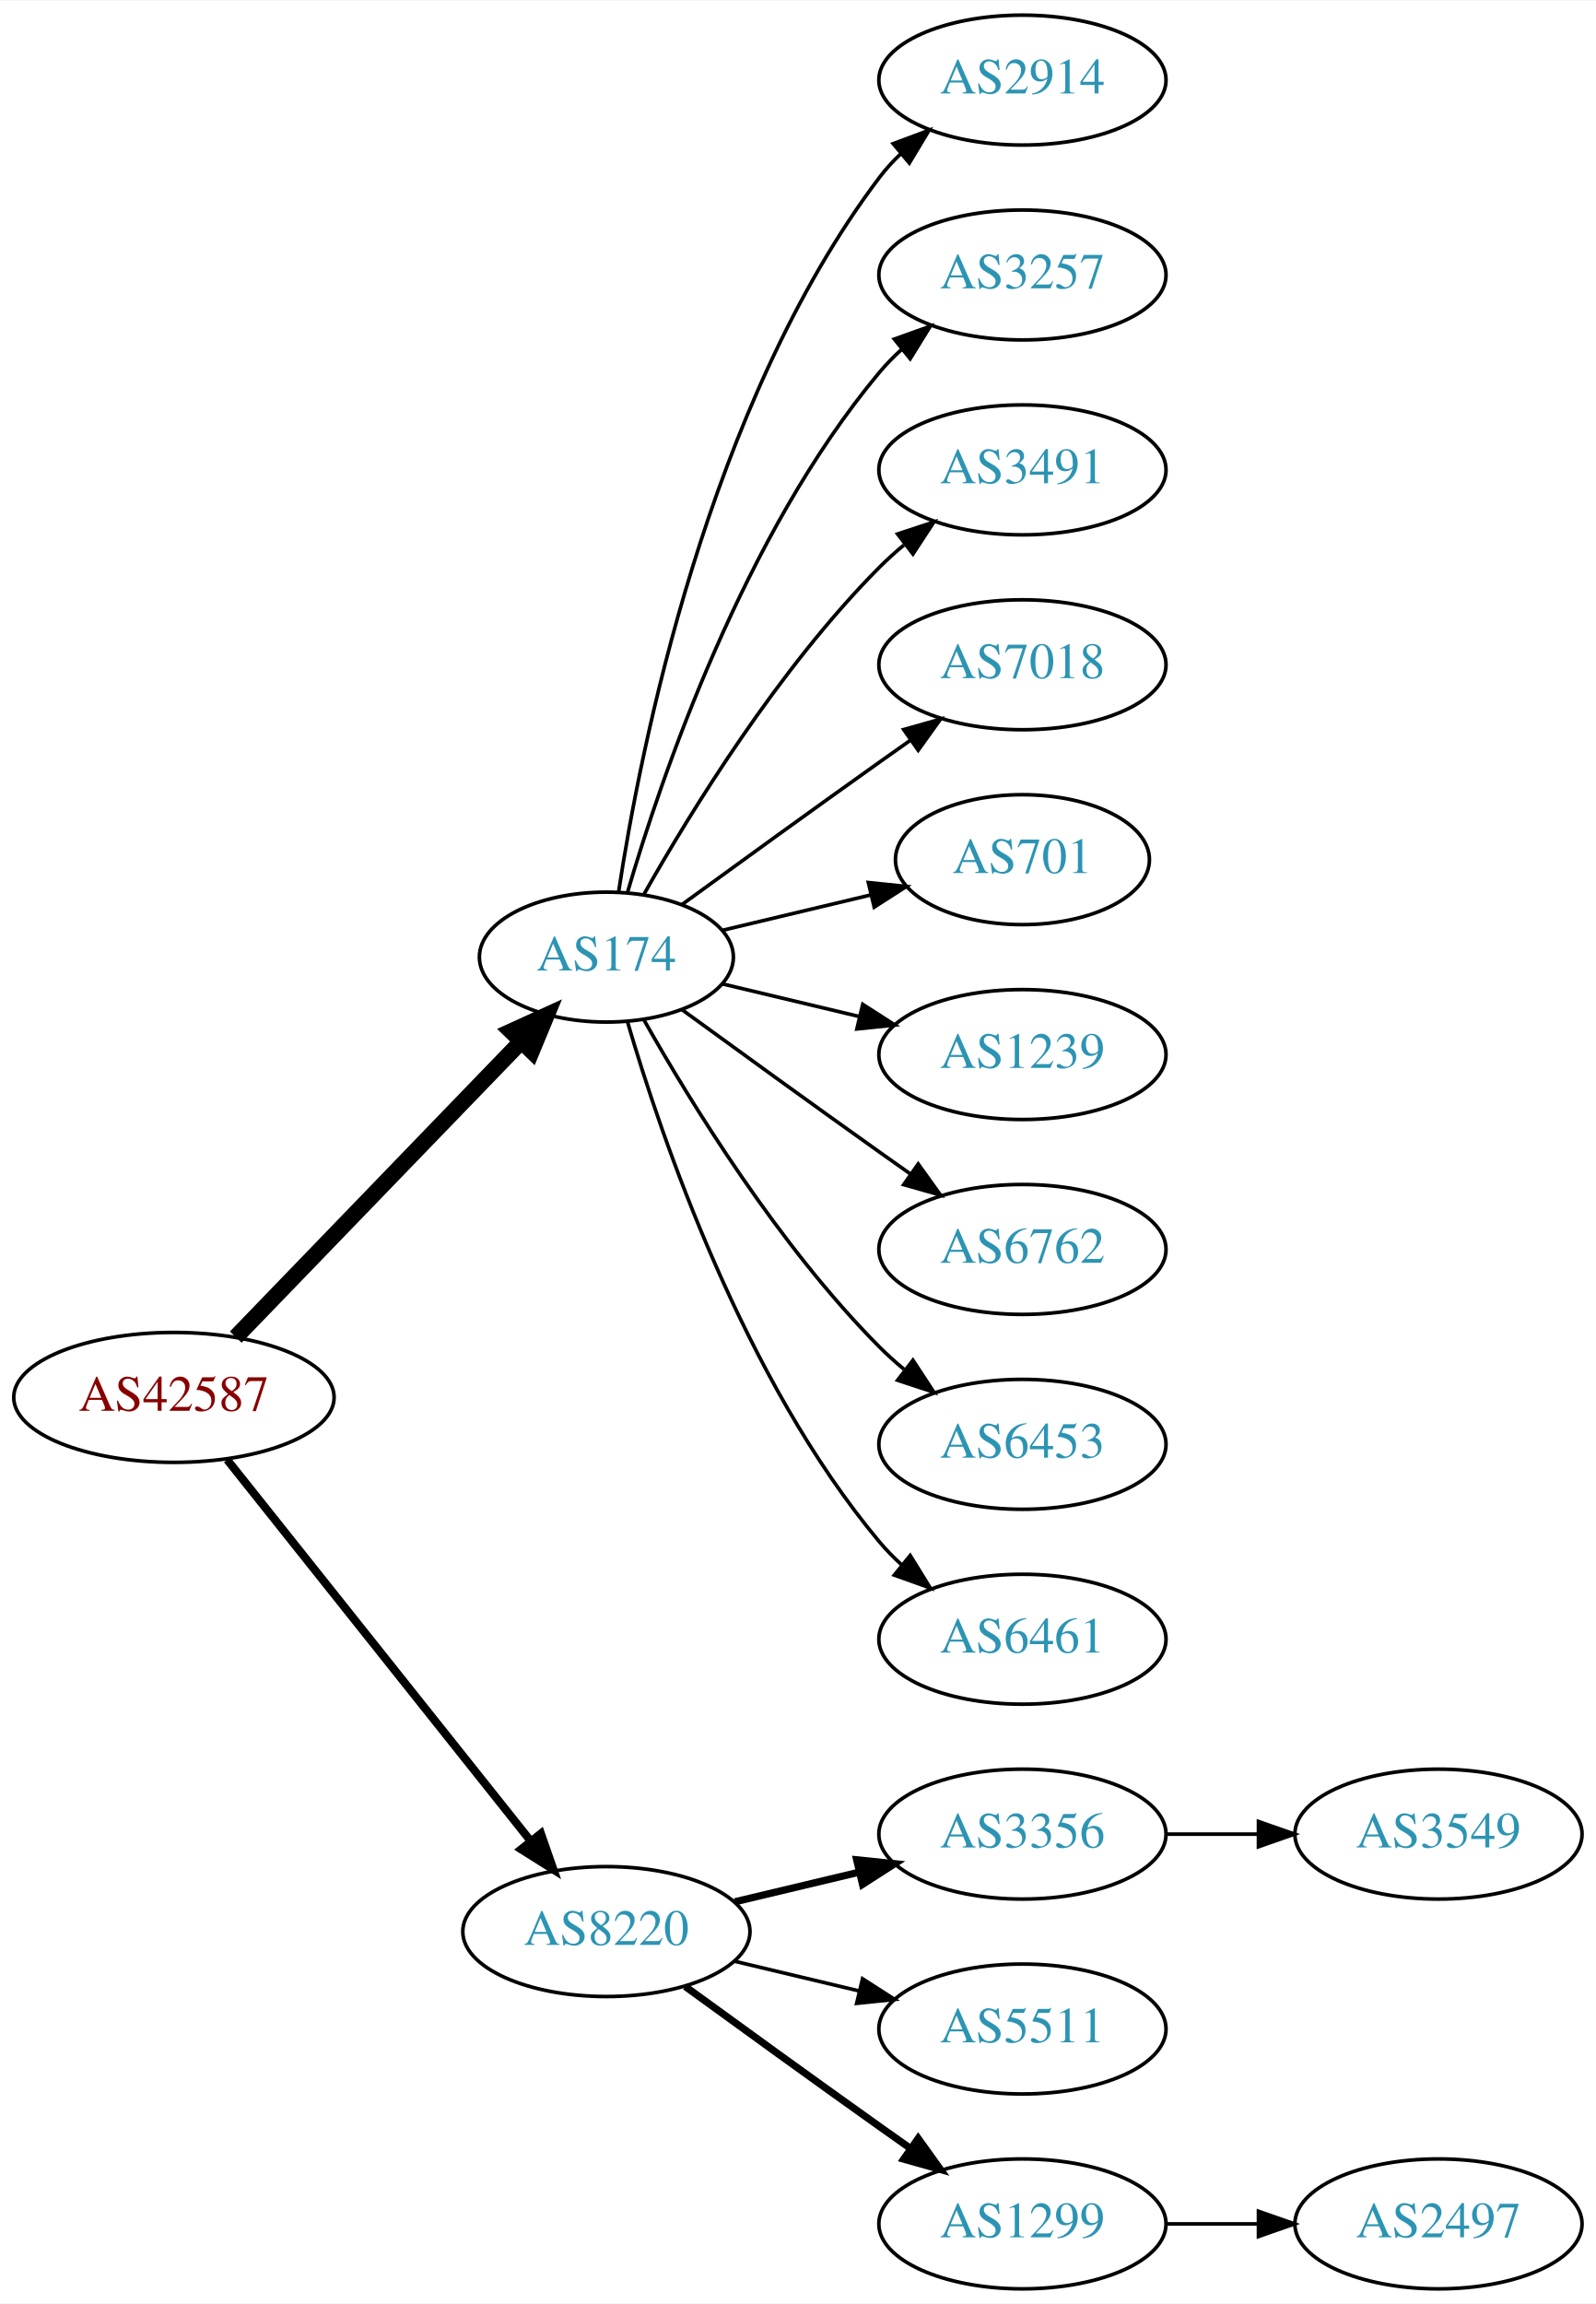
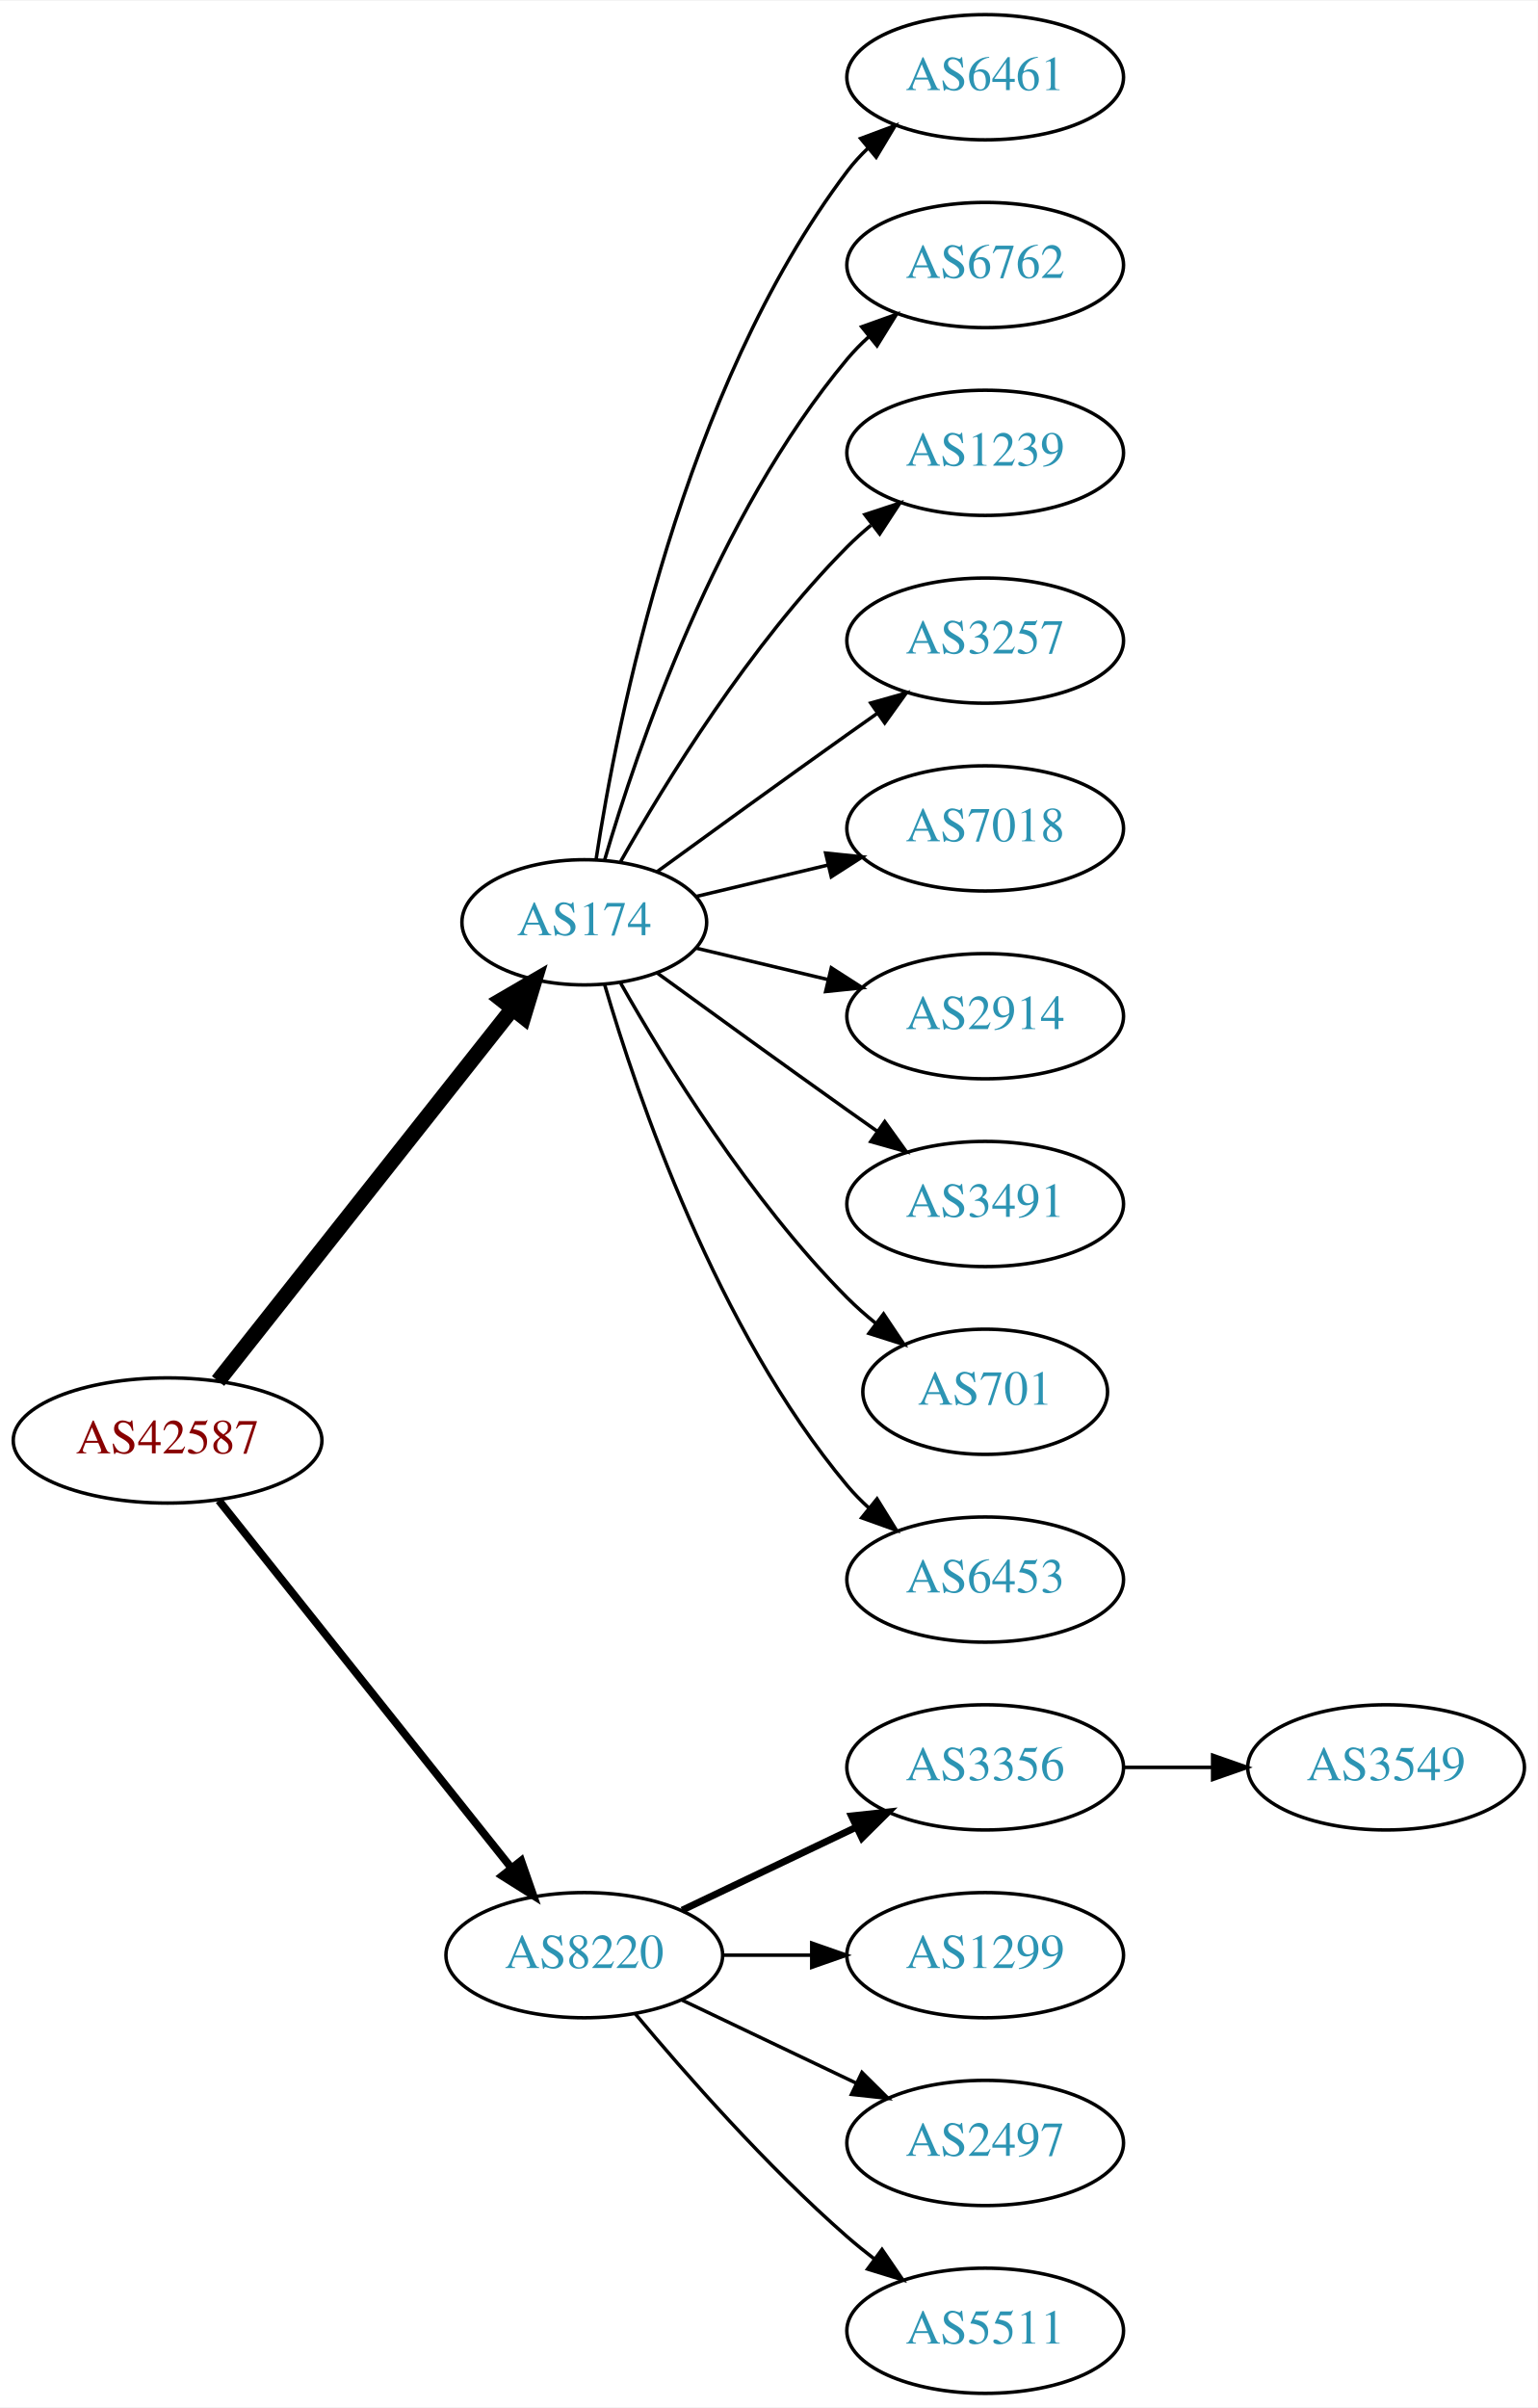
- <svg xmlns="http://www.w3.org/2000/svg" xmlns:xlink="http://www.w3.org/1999/xlink" width="442pt" height="638pt" viewBox="0.00 0.00 442.27 638.00">
-   <g id="graph0" class="graph" transform="scale(1 1) rotate(0) translate(4 634)">
-     <polygon fill="white" stroke="none" points="-4,4 -4,-634 438.271,-634 438.271,4 -4,4" />
+ <svg xmlns="http://www.w3.org/2000/svg" xmlns:xlink="http://www.w3.org/1999/xlink" width="442pt" height="692pt" viewBox="0.00 0.00 442.27 692.00">
+   <g id="graph0" class="graph" transform="scale(1 1) rotate(0) translate(4 688)">
+     <polygon fill="white" stroke="none" points="-4,4 -4,-688 438.271,-688 438.271,4 -4,4" />
    <g id="node1" class="node">
      <g id="a_node1">
        <a xlink:href="/asn/42587" xlink:title="AS42587 ~ Magna Automotive Holding AG [AT]">
-           <ellipse fill="#ffffff" stroke="black" cx="44.196" cy="-247" rx="44.393" ry="18" />
-           <text text-anchor="middle" x="44.196" y="-243.3" font-family="Times,serif" font-size="14.00" fill="#880000">AS42587</text>
+           <ellipse fill="#ffffff" stroke="black" cx="44.196" cy="-274" rx="44.393" ry="18" />
+           <text text-anchor="middle" x="44.196" y="-270.3" font-family="Times,serif" font-size="14.00" fill="#880000">AS42587</text>
        </a>
      </g>
    </g>
    <g id="node2" class="node">
      <g id="a_node2">
        <a xlink:href="/asn/174" xlink:title="AS174 ~ Cogent Communications [US]">
-           <ellipse fill="#ffffff" stroke="black" cx="164.039" cy="-369" rx="35.194" ry="18" />
-           <text text-anchor="middle" x="164.039" y="-365.3" font-family="Times,serif" font-size="14.00" fill="#2c94b3">AS174</text>
+           <ellipse fill="#ffffff" stroke="black" cx="164.039" cy="-423" rx="35.194" ry="18" />
+           <text text-anchor="middle" x="164.039" y="-419.3" font-family="Times,serif" font-size="14.00" fill="#2c94b3">AS174</text>
        </a>
      </g>
    </g>
    <g id="edge1" class="edge">
-       <path fill="none" stroke="black" stroke-width="4.5" d="M61.334,-263.708C81.811,-284.907 117.245,-321.59 140.413,-345.576" />
-       <polygon fill="black" stroke="black" stroke-width="4.5" points="137.69,-348.425 147.47,-352.882 143.354,-342.954 137.69,-348.425" />
+       <path fill="none" stroke="black" stroke-width="4.5" d="M58.714,-291.092C79.492,-317.364 119.383,-367.802 143.365,-398.125" />
+       <polygon fill="black" stroke="black" stroke-width="4.5" points="140.387,-400.706 149.678,-406.107 146.563,-395.821 140.387,-400.706" />
    </g>
    <g id="node3" class="node">
      <g id="a_node3">
        <a xlink:href="/asn/8220" xlink:title="AS8220 ~ COLT [GB]">
-           <ellipse fill="#ffffff" stroke="black" cx="164.039" cy="-99" rx="39.794" ry="18" />
-           <text text-anchor="middle" x="164.039" y="-95.3" font-family="Times,serif" font-size="14.00" fill="#2c94b3">AS8220</text>
+           <ellipse fill="#ffffff" stroke="black" cx="164.039" cy="-126" rx="39.794" ry="18" />
+           <text text-anchor="middle" x="164.039" y="-122.3" font-family="Times,serif" font-size="14.00" fill="#2c94b3">AS8220</text>
        </a>
      </g>
    </g>
    <g id="edge2" class="edge">
-       <path fill="none" stroke="black" stroke-width="2.25" d="M58.945,-229.733C79.7,-203.666 119.146,-154.126 143.07,-124.079" />
-       <polygon fill="black" stroke="black" stroke-width="2.25" points="145.887,-126.16 149.378,-116.157 140.41,-121.8 145.887,-126.16" />
+       <path fill="none" stroke="black" stroke-width="2.25" d="M58.945,-256.733C79.7,-230.666 119.146,-181.126 143.07,-151.079" />
+       <polygon fill="black" stroke="black" stroke-width="2.25" points="145.887,-153.16 149.378,-143.157 140.41,-148.8 145.887,-153.16" />
    </g>
    <g id="node4" class="node">
      <g id="a_node4">
-         <a xlink:href="/asn/2914" xlink:title="AS2914 ~ NTT America, Inc. [US]">
-           <ellipse fill="#ffffff" stroke="black" cx="279.332" cy="-612" rx="39.794" ry="18" />
-           <text text-anchor="middle" x="279.332" y="-608.3" font-family="Times,serif" font-size="14.00" fill="#2c94b3">AS2914</text>
+         <a xlink:href="/asn/6461" xlink:title="AS6461 ~ Zayo Bandwidth [US]">
+           <ellipse fill="#ffffff" stroke="black" cx="279.332" cy="-666" rx="39.794" ry="18" />
+           <text text-anchor="middle" x="279.332" y="-662.3" font-family="Times,serif" font-size="14.00" fill="#2c94b3">AS6461</text>
        </a>
      </g>
    </g>
    <g id="edge3" class="edge">
-       <path fill="none" stroke="black" d="M167.415,-386.986C173.389,-426.422 192.1,-521.995 239.685,-585 241.442,-587.327 243.459,-589.529 245.629,-591.596" />
-       <polygon fill="black" stroke="black" points="243.513,-594.389 253.441,-598.088 247.987,-589.005 243.513,-594.389" />
+       <path fill="none" stroke="black" d="M167.415,-440.986C173.389,-480.422 192.1,-575.995 239.685,-639 241.442,-641.327 243.459,-643.529 245.629,-645.596" />
+       <polygon fill="black" stroke="black" points="243.513,-648.389 253.441,-652.088 247.987,-643.005 243.513,-648.389" />
    </g>
    <g id="node5" class="node">
      <g id="a_node5">
-         <a xlink:href="/asn/3257" xlink:title="AS3257 ~ GTT [DE]">
-           <ellipse fill="#ffffff" stroke="black" cx="279.332" cy="-558" rx="39.794" ry="18" />
-           <text text-anchor="middle" x="279.332" y="-554.3" font-family="Times,serif" font-size="14.00" fill="#2c94b3">AS3257</text>
+         <a xlink:href="/asn/6762" xlink:title="AS6762 ~ TELECOM ITALIA SPARKLE S.p.A. [IT]">
+           <ellipse fill="#ffffff" stroke="black" cx="279.332" cy="-612" rx="39.794" ry="18" />
+           <text text-anchor="middle" x="279.332" y="-608.3" font-family="Times,serif" font-size="14.00" fill="#2c94b3">AS6762</text>
        </a>
      </g>
    </g>
    <g id="edge4" class="edge">
-       <path fill="none" stroke="black" d="M169.913,-387.002C179.227,-418.844 202.043,-485.981 239.685,-531 241.555,-533.237 243.654,-535.374 245.88,-537.396" />
-       <polygon fill="black" stroke="black" points="243.823,-540.234 253.799,-543.804 248.227,-534.793 243.823,-540.234" />
+       <path fill="none" stroke="black" d="M169.913,-441.002C179.227,-472.844 202.043,-539.981 239.685,-585 241.555,-587.237 243.654,-589.374 245.88,-591.396" />
+       <polygon fill="black" stroke="black" points="243.823,-594.234 253.799,-597.804 248.227,-588.793 243.823,-594.234" />
    </g>
    <g id="node6" class="node">
      <g id="a_node6">
-         <a xlink:href="/asn/3491" xlink:title="AS3491 ~ PCCW Global, Inc. [US]">
-           <ellipse fill="#ffffff" stroke="black" cx="279.332" cy="-504" rx="39.794" ry="18" />
-           <text text-anchor="middle" x="279.332" y="-500.3" font-family="Times,serif" font-size="14.00" fill="#2c94b3">AS3491</text>
+         <a xlink:href="/asn/1239" xlink:title="AS1239 ~ Sprint [US]">
+           <ellipse fill="#ffffff" stroke="black" cx="279.332" cy="-558" rx="39.794" ry="18" />
+           <text text-anchor="middle" x="279.332" y="-554.3" font-family="Times,serif" font-size="14.00" fill="#2c94b3">AS1239</text>
        </a>
      </g>
    </g>
    <g id="edge5" class="edge">
-       <path fill="none" stroke="black" d="M174.498,-386.49C187.28,-409.096 211.712,-448.886 239.685,-477 241.796,-479.121 244.092,-481.188 246.477,-483.171" />
-       <polygon fill="black" stroke="black" points="244.73,-486.242 254.793,-489.556 248.993,-480.69 244.73,-486.242" />
+       <path fill="none" stroke="black" d="M174.498,-440.49C187.28,-463.096 211.712,-502.886 239.685,-531 241.796,-533.121 244.092,-535.188 246.477,-537.171" />
+       <polygon fill="black" stroke="black" points="244.73,-540.242 254.793,-543.556 248.993,-534.69 244.73,-540.242" />
    </g>
    <g id="node7" class="node">
      <g id="a_node7">
+         <a xlink:href="/asn/3257" xlink:title="AS3257 ~ GTT [DE]">
+           <ellipse fill="#ffffff" stroke="black" cx="279.332" cy="-504" rx="39.794" ry="18" />
+           <text text-anchor="middle" x="279.332" y="-500.3" font-family="Times,serif" font-size="14.00" fill="#2c94b3">AS3257</text>
+         </a>
+       </g>
+     </g>
+     <g id="edge6" class="edge">
+       <path fill="none" stroke="black" d="M184.935,-437.529C199.936,-448.45 221.043,-463.747 239.685,-477 242.506,-479.005 245.449,-481.085 248.397,-483.159" />
+       <polygon fill="black" stroke="black" points="246.424,-486.05 256.621,-488.926 250.443,-480.319 246.424,-486.05" />
+     </g>
+     <g id="node8" class="node">
+       <g id="a_node8">
        <a xlink:href="/asn/7018" xlink:title="AS7018 ~ AT&amp;T Services, Inc. [US]">
          <ellipse fill="#ffffff" stroke="black" cx="279.332" cy="-450" rx="39.794" ry="18" />
          <text text-anchor="middle" x="279.332" y="-446.3" font-family="Times,serif" font-size="14.00" fill="#2c94b3">AS7018</text>
        </a>
      </g>
    </g>
-     <g id="edge6" class="edge">
-       <path fill="none" stroke="black" d="M184.935,-383.529C199.936,-394.45 221.043,-409.747 239.685,-423 242.506,-425.005 245.449,-427.085 248.397,-429.159" />
-       <polygon fill="black" stroke="black" points="246.424,-432.05 256.621,-434.926 250.443,-426.319 246.424,-432.05" />
-     </g>
-     <g id="node8" class="node">
-       <g id="a_node8">
-         <a xlink:href="/asn/701" xlink:title="AS701 ~ UUNET [US]">
-           <ellipse fill="#ffffff" stroke="black" cx="279.332" cy="-396" rx="35.194" ry="18" />
-           <text text-anchor="middle" x="279.332" y="-392.3" font-family="Times,serif" font-size="14.00" fill="#2c94b3">AS701</text>
-         </a>
-       </g>
-     </g>
    <g id="edge7" class="edge">
-       <path fill="none" stroke="black" d="M196.296,-376.449C208.927,-379.459 223.681,-382.976 237.167,-386.19" />
-       <polygon fill="black" stroke="black" points="236.637,-389.661 247.176,-388.575 238.26,-382.852 236.637,-389.661" />
+       <path fill="none" stroke="black" d="M196.296,-430.449C207.976,-433.233 221.472,-436.449 234.101,-439.459" />
+       <polygon fill="black" stroke="black" points="233.454,-442.903 243.993,-441.816 235.077,-436.093 233.454,-442.903" />
    </g>
    <g id="node9" class="node">
      <g id="a_node9">
-         <a xlink:href="/asn/1239" xlink:title="AS1239 ~ Sprint [US]">
-           <ellipse fill="#ffffff" stroke="black" cx="279.332" cy="-342" rx="39.794" ry="18" />
-           <text text-anchor="middle" x="279.332" y="-338.3" font-family="Times,serif" font-size="14.00" fill="#2c94b3">AS1239</text>
+         <a xlink:href="/asn/2914" xlink:title="AS2914 ~ NTT America, Inc. [US]">
+           <ellipse fill="#ffffff" stroke="black" cx="279.332" cy="-396" rx="39.794" ry="18" />
+           <text text-anchor="middle" x="279.332" y="-392.3" font-family="Times,serif" font-size="14.00" fill="#2c94b3">AS2914</text>
        </a>
      </g>
    </g>
    <g id="edge8" class="edge">
-       <path fill="none" stroke="black" d="M196.296,-361.551C207.976,-358.767 221.472,-355.551 234.101,-352.541" />
-       <polygon fill="black" stroke="black" points="235.077,-355.907 243.993,-350.184 233.454,-349.097 235.077,-355.907" />
+       <path fill="none" stroke="black" d="M196.296,-415.551C207.976,-412.767 221.472,-409.551 234.101,-406.541" />
+       <polygon fill="black" stroke="black" points="235.077,-409.907 243.993,-404.184 233.454,-403.097 235.077,-409.907" />
    </g>
    <g id="node10" class="node">
      <g id="a_node10">
-         <a xlink:href="/asn/6762" xlink:title="AS6762 ~ TELECOM ITALIA SPARKLE S.p.A. [IT]">
-           <ellipse fill="#ffffff" stroke="black" cx="279.332" cy="-288" rx="39.794" ry="18" />
-           <text text-anchor="middle" x="279.332" y="-284.3" font-family="Times,serif" font-size="14.00" fill="#2c94b3">AS6762</text>
+         <a xlink:href="/asn/3491" xlink:title="AS3491 ~ PCCW Global, Inc. [US]">
+           <ellipse fill="#ffffff" stroke="black" cx="279.332" cy="-342" rx="39.794" ry="18" />
+           <text text-anchor="middle" x="279.332" y="-338.3" font-family="Times,serif" font-size="14.00" fill="#2c94b3">AS3491</text>
        </a>
      </g>
    </g>
    <g id="edge9" class="edge">
-       <path fill="none" stroke="black" d="M184.935,-354.471C199.936,-343.55 221.043,-328.253 239.685,-315 242.506,-312.995 245.449,-310.915 248.397,-308.841" />
-       <polygon fill="black" stroke="black" points="250.443,-311.681 256.621,-303.074 246.424,-305.95 250.443,-311.681" />
+       <path fill="none" stroke="black" d="M184.935,-408.471C199.936,-397.55 221.043,-382.253 239.685,-369 242.506,-366.995 245.449,-364.915 248.397,-362.841" />
+       <polygon fill="black" stroke="black" points="250.443,-365.681 256.621,-357.074 246.424,-359.95 250.443,-365.681" />
    </g>
    <g id="node11" class="node">
      <g id="a_node11">
+         <a xlink:href="/asn/701" xlink:title="AS701 ~ UUNET [US]">
+           <ellipse fill="#ffffff" stroke="black" cx="279.332" cy="-288" rx="35.194" ry="18" />
+           <text text-anchor="middle" x="279.332" y="-284.3" font-family="Times,serif" font-size="14.00" fill="#2c94b3">AS701</text>
+         </a>
+       </g>
+     </g>
+     <g id="edge10" class="edge">
+       <path fill="none" stroke="black" d="M174.498,-405.51C187.28,-382.904 211.712,-343.114 239.685,-315 242.185,-312.487 244.946,-310.051 247.807,-307.739" />
+       <polygon fill="black" stroke="black" points="250.108,-310.389 256.004,-301.587 245.905,-304.79 250.108,-310.389" />
+     </g>
+     <g id="node12" class="node">
+       <g id="a_node12">
        <a xlink:href="/asn/6453" xlink:title="AS6453 ~ TATA COMMUNICATIONS (AMERICA) INC [US]">
          <ellipse fill="#ffffff" stroke="black" cx="279.332" cy="-234" rx="39.794" ry="18" />
          <text text-anchor="middle" x="279.332" y="-230.3" font-family="Times,serif" font-size="14.00" fill="#2c94b3">AS6453</text>
        </a>
      </g>
    </g>
-     <g id="edge10" class="edge">
-       <path fill="none" stroke="black" d="M174.498,-351.51C187.28,-328.904 211.712,-289.114 239.685,-261 241.796,-258.879 244.092,-256.812 246.477,-254.829" />
-       <polygon fill="black" stroke="black" points="248.993,-257.31 254.793,-248.444 244.73,-251.758 248.993,-257.31" />
-     </g>
-     <g id="node12" class="node">
-       <g id="a_node12">
-         <a xlink:href="/asn/6461" xlink:title="AS6461 ~ Zayo Bandwidth [US]">
-           <ellipse fill="#ffffff" stroke="black" cx="279.332" cy="-180" rx="39.794" ry="18" />
-           <text text-anchor="middle" x="279.332" y="-176.3" font-family="Times,serif" font-size="14.00" fill="#2c94b3">AS6461</text>
-         </a>
-       </g>
-     </g>
    <g id="edge11" class="edge">
-       <path fill="none" stroke="black" d="M169.913,-350.998C179.227,-319.156 202.043,-252.019 239.685,-207 241.555,-204.763 243.654,-202.626 245.88,-200.604" />
-       <polygon fill="black" stroke="black" points="248.227,-203.207 253.799,-194.196 243.823,-197.766 248.227,-203.207" />
+       <path fill="none" stroke="black" d="M169.913,-404.998C179.227,-373.156 202.043,-306.019 239.685,-261 241.555,-258.763 243.654,-256.626 245.88,-254.604" />
+       <polygon fill="black" stroke="black" points="248.227,-257.207 253.799,-248.196 243.823,-251.766 248.227,-257.207" />
    </g>
    <g id="node13" class="node">
      <g id="a_node13">
        <a xlink:href="/asn/3356" xlink:title="AS3356 ~ Level 3 Parent, LLC [US]">
-           <ellipse fill="#ffffff" stroke="black" cx="279.332" cy="-126" rx="39.794" ry="18" />
-           <text text-anchor="middle" x="279.332" y="-122.3" font-family="Times,serif" font-size="14.00" fill="#2c94b3">AS3356</text>
+           <ellipse fill="#ffffff" stroke="black" cx="279.332" cy="-180" rx="39.794" ry="18" />
+           <text text-anchor="middle" x="279.332" y="-176.3" font-family="Times,serif" font-size="14.00" fill="#2c94b3">AS3356</text>
        </a>
      </g>
    </g>
    <g id="edge12" class="edge">
-       <path fill="none" stroke="black" stroke-width="2" d="M199.646,-107.248C210.517,-109.838 222.671,-112.735 234.114,-115.462" />
-       <polygon fill="black" stroke="black" stroke-width="2" points="233.397,-118.889 243.936,-117.803 235.02,-112.08 233.397,-118.889" />
+       <path fill="none" stroke="black" stroke-width="2" d="M192.175,-138.934C207.169,-146.081 225.99,-155.052 242.213,-162.785" />
+       <polygon fill="black" stroke="black" stroke-width="2" points="240.884,-166.028 251.417,-167.171 243.895,-159.709 240.884,-166.028" />
    </g>
    <g id="node14" class="node">
      <g id="a_node14">
-         <a xlink:href="/asn/5511" xlink:title="AS5511 ~ Orange S.A. [FR]">
-           <ellipse fill="#ffffff" stroke="black" cx="279.332" cy="-72" rx="39.794" ry="18" />
-           <text text-anchor="middle" x="279.332" y="-68.3" font-family="Times,serif" font-size="14.00" fill="#2c94b3">AS5511</text>
+         <a xlink:href="/asn/1299" xlink:title="AS1299 ~ Telia Carrier [EU]">
+           <ellipse fill="#ffffff" stroke="black" cx="279.332" cy="-126" rx="39.794" ry="18" />
+           <text text-anchor="middle" x="279.332" y="-122.3" font-family="Times,serif" font-size="14.00" fill="#2c94b3">AS1299</text>
        </a>
      </g>
    </g>
    <g id="edge13" class="edge">
-       <path fill="none" stroke="black" d="M199.646,-90.752C210.517,-88.162 222.671,-85.265 234.114,-82.538" />
-       <polygon fill="black" stroke="black" points="235.02,-85.92 243.936,-80.197 233.397,-79.111 235.02,-85.92" />
+       <path fill="none" stroke="black" d="M203.711,-126C211.914,-126 220.678,-126 229.21,-126" />
+       <polygon fill="black" stroke="black" points="229.449,-129.5 239.449,-126 229.449,-122.5 229.449,-129.5" />
    </g>
    <g id="node15" class="node">
      <g id="a_node15">
-         <a xlink:href="/asn/1299" xlink:title="AS1299 ~ Telia Carrier [EU]">
-           <ellipse fill="#ffffff" stroke="black" cx="279.332" cy="-18" rx="39.794" ry="18" />
-           <text text-anchor="middle" x="279.332" y="-14.3" font-family="Times,serif" font-size="14.00" fill="#2c94b3">AS1299</text>
+         <a xlink:href="/asn/2497" xlink:title="AS2497 ~ Internet Initiative Japan Inc. [JP]">
+           <ellipse fill="#ffffff" stroke="black" cx="279.332" cy="-72" rx="39.794" ry="18" />
+           <text text-anchor="middle" x="279.332" y="-68.3" font-family="Times,serif" font-size="14.00" fill="#2c94b3">AS2497</text>
        </a>
      </g>
    </g>
    <g id="edge14" class="edge">
-       <path fill="none" stroke="black" stroke-width="2" d="M185.887,-83.778C200.821,-72.909 221.435,-57.975 239.685,-45 242.506,-42.995 245.449,-40.915 248.397,-38.841" />
-       <polygon fill="black" stroke="black" stroke-width="2" points="250.443,-41.681 256.621,-33.074 246.424,-35.95 250.443,-41.681" />
+       <path fill="none" stroke="black" d="M192.175,-113.066C207.169,-105.919 225.99,-96.948 242.213,-89.215" />
+       <polygon fill="black" stroke="black" points="243.895,-92.291 251.417,-84.829 240.884,-85.972 243.895,-92.291" />
    </g>
    <g id="node16" class="node">
      <g id="a_node16">
-         <a xlink:href="/asn/3549" xlink:title="AS3549 ~ Level 3 Parent, LLC [US]">
-           <ellipse fill="#ffffff" stroke="black" cx="394.625" cy="-126" rx="39.794" ry="18" />
-           <text text-anchor="middle" x="394.625" y="-122.3" font-family="Times,serif" font-size="14.00" fill="#2c94b3">AS3549</text>
+         <a xlink:href="/asn/5511" xlink:title="AS5511 ~ Orange S.A. [FR]">
+           <ellipse fill="#ffffff" stroke="black" cx="279.332" cy="-18" rx="39.794" ry="18" />
+           <text text-anchor="middle" x="279.332" y="-14.3" font-family="Times,serif" font-size="14.00" fill="#2c94b3">AS5511</text>
        </a>
      </g>
    </g>
    <g id="edge15" class="edge">
-       <path fill="none" stroke="black" d="M319.004,-126C327.207,-126 335.971,-126 344.503,-126" />
-       <polygon fill="black" stroke="black" points="344.742,-129.5 354.742,-126 344.742,-122.5 344.742,-129.5" />
+       <path fill="none" stroke="black" d="M178.669,-109.183C192.951,-92.071 216.498,-65.255 239.685,-45 242.151,-42.846 244.789,-40.706 247.487,-38.628" />
+       <polygon fill="black" stroke="black" points="249.66,-41.375 255.641,-32.63 245.512,-35.736 249.66,-41.375" />
    </g>
    <g id="node17" class="node">
      <g id="a_node17">
-         <a xlink:href="/asn/2497" xlink:title="AS2497 ~ Internet Initiative Japan Inc. [JP]">
-           <ellipse fill="#ffffff" stroke="black" cx="394.625" cy="-18" rx="39.794" ry="18" />
-           <text text-anchor="middle" x="394.625" y="-14.3" font-family="Times,serif" font-size="14.00" fill="#2c94b3">AS2497</text>
+         <a xlink:href="/asn/3549" xlink:title="AS3549 ~ Level 3 Parent, LLC [US]">
+           <ellipse fill="#ffffff" stroke="black" cx="394.625" cy="-180" rx="39.794" ry="18" />
+           <text text-anchor="middle" x="394.625" y="-176.3" font-family="Times,serif" font-size="14.00" fill="#2c94b3">AS3549</text>
        </a>
      </g>
    </g>
    <g id="edge16" class="edge">
-       <path fill="none" stroke="black" d="M319.004,-18C327.207,-18 335.971,-18 344.503,-18" />
-       <polygon fill="black" stroke="black" points="344.742,-21.5 354.742,-18 344.742,-14.5 344.742,-21.5" />
+       <path fill="none" stroke="black" d="M319.004,-180C327.207,-180 335.971,-180 344.503,-180" />
+       <polygon fill="black" stroke="black" points="344.742,-183.5 354.742,-180 344.742,-176.5 344.742,-183.5" />
    </g>
  </g>
</svg>
